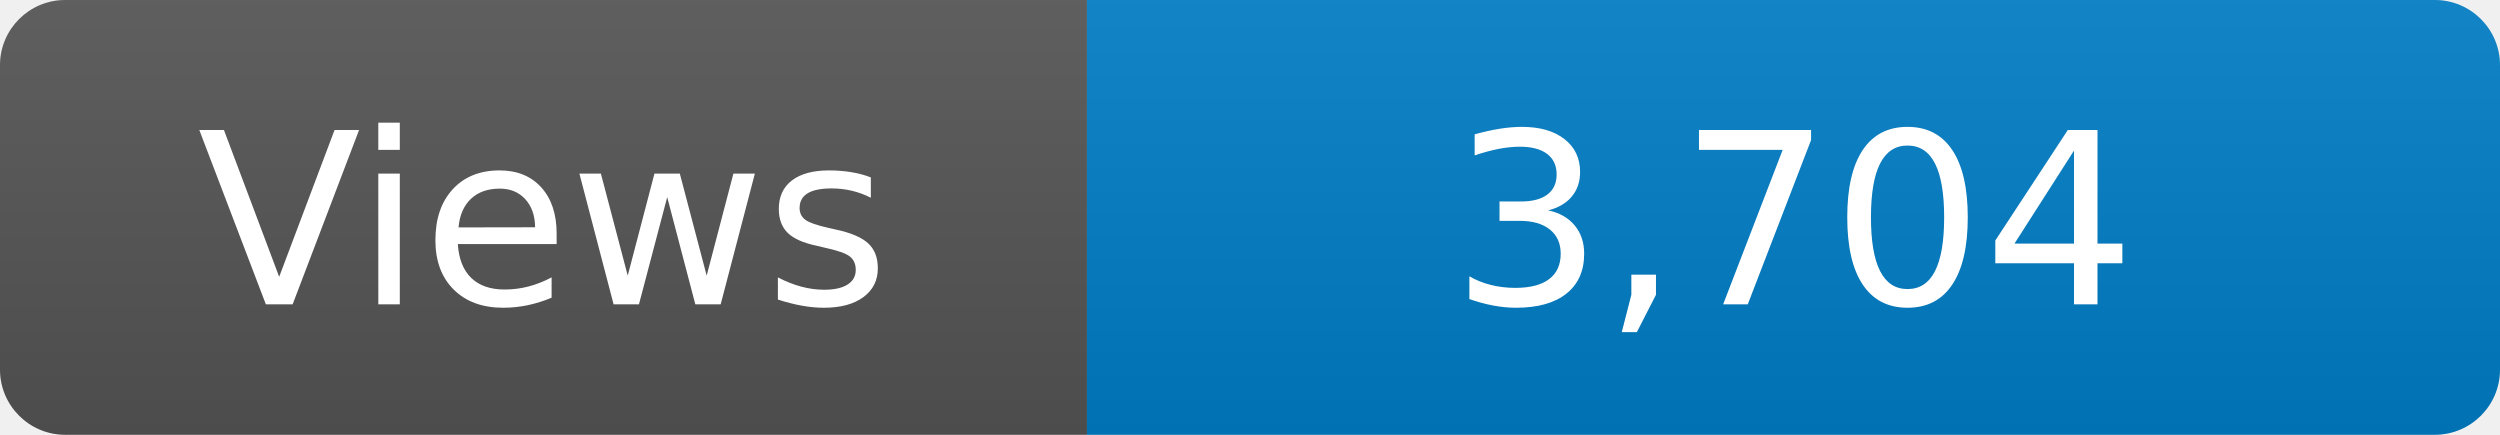
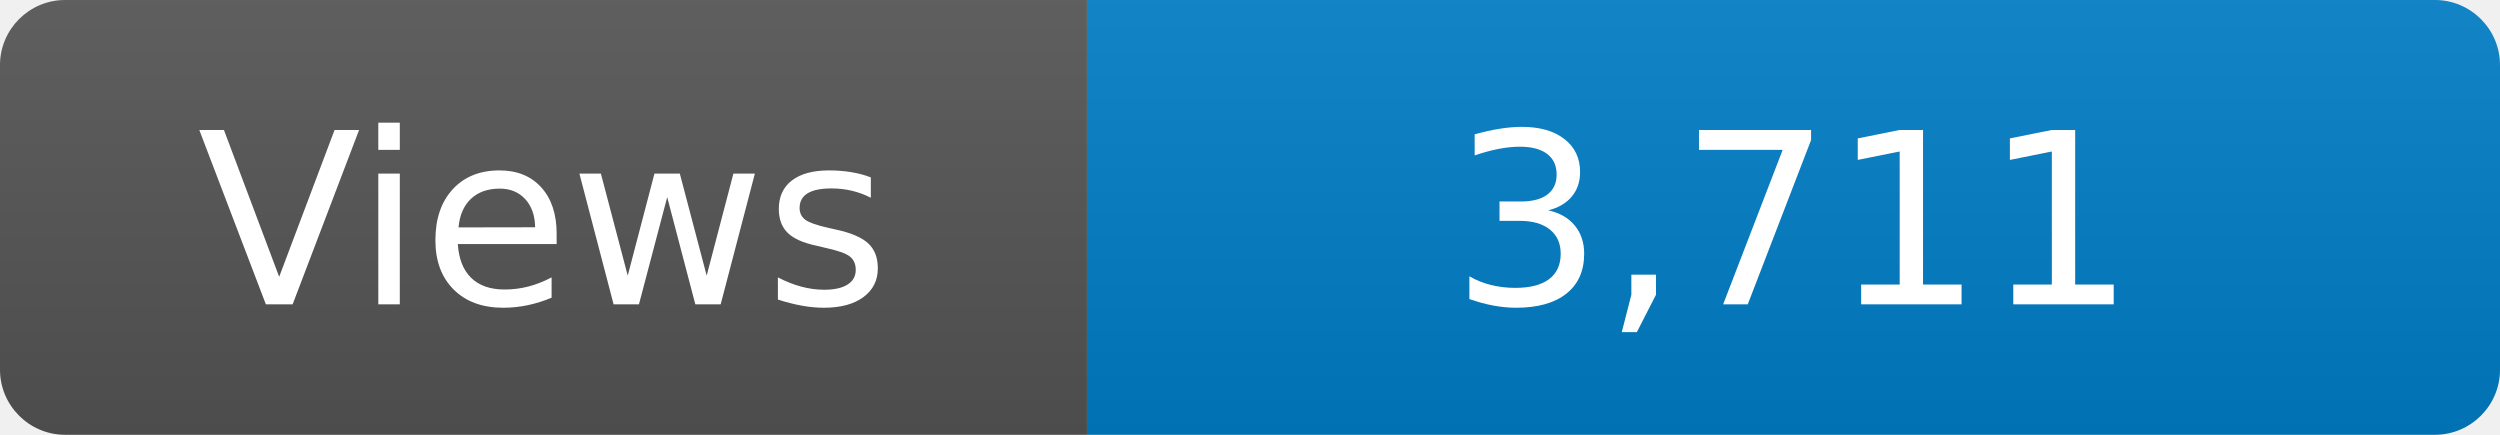
<svg xmlns="http://www.w3.org/2000/svg" width="115" height="20" role="img" aria-label="Maintained?: yes">
  <linearGradient id="s" x2="0" y2="100%">
    <stop offset="0" stop-color="#bbb" stop-opacity=".1" />
    <stop offset="1" stop-opacity=".1" />
  </linearGradient>
  <clipPath id="r">
    <rect width="115" height="20" rx="3" fill="#fff" />
  </clipPath>
  <g clip-path="url(#r)">
    <rect width="50" height="20" fill="#555" />
    <rect x="50" width="160" height="20" fill="#007ec6" />
    <rect width="115" height="20" fill="url(#s)" />
  </g>
  <g fill="#fff" text-anchor="middle" font-family="Verdana,Geneva,DejaVu Sans,sans-serif" font-size="110">
    <text x="250" y="140" transform="scale(.1)" fill="#fff">Views</text>
-     <text x="825" y="140" transform="scale(.1)" fill="#fff">3,704</text>
+     <text x="825" y="140" transform="scale(.1)" fill="#fff">3,711</text>
  </g>
</svg>
